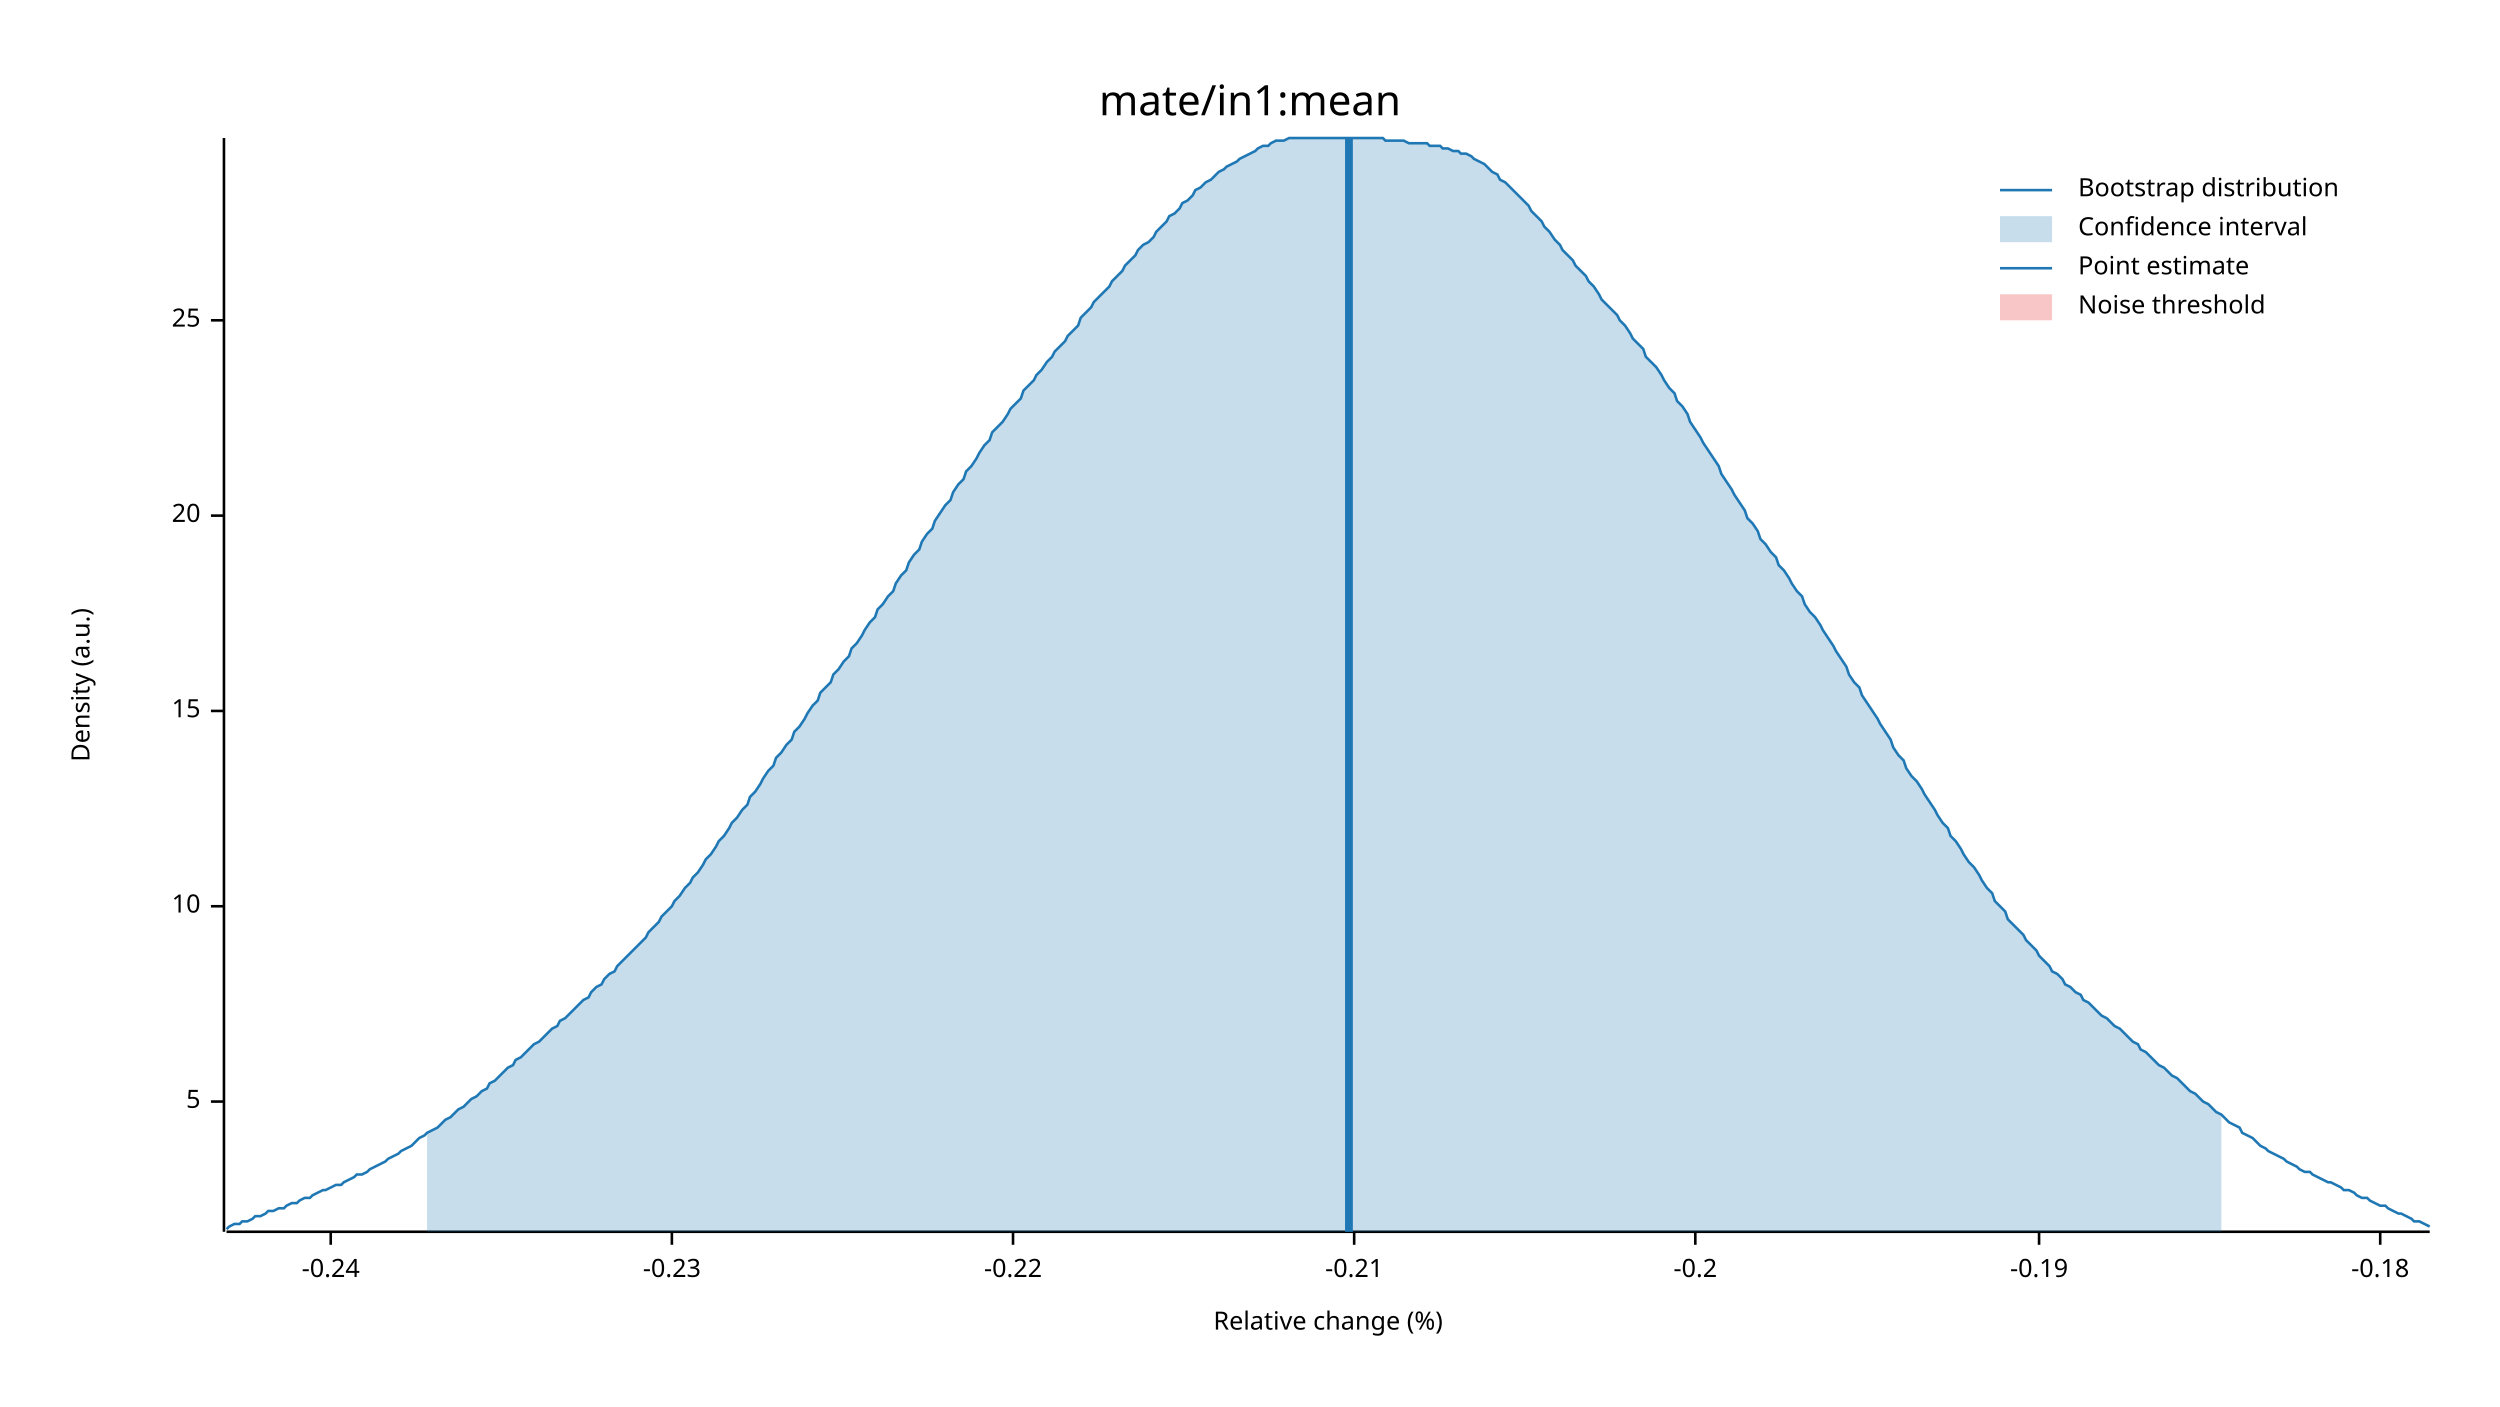
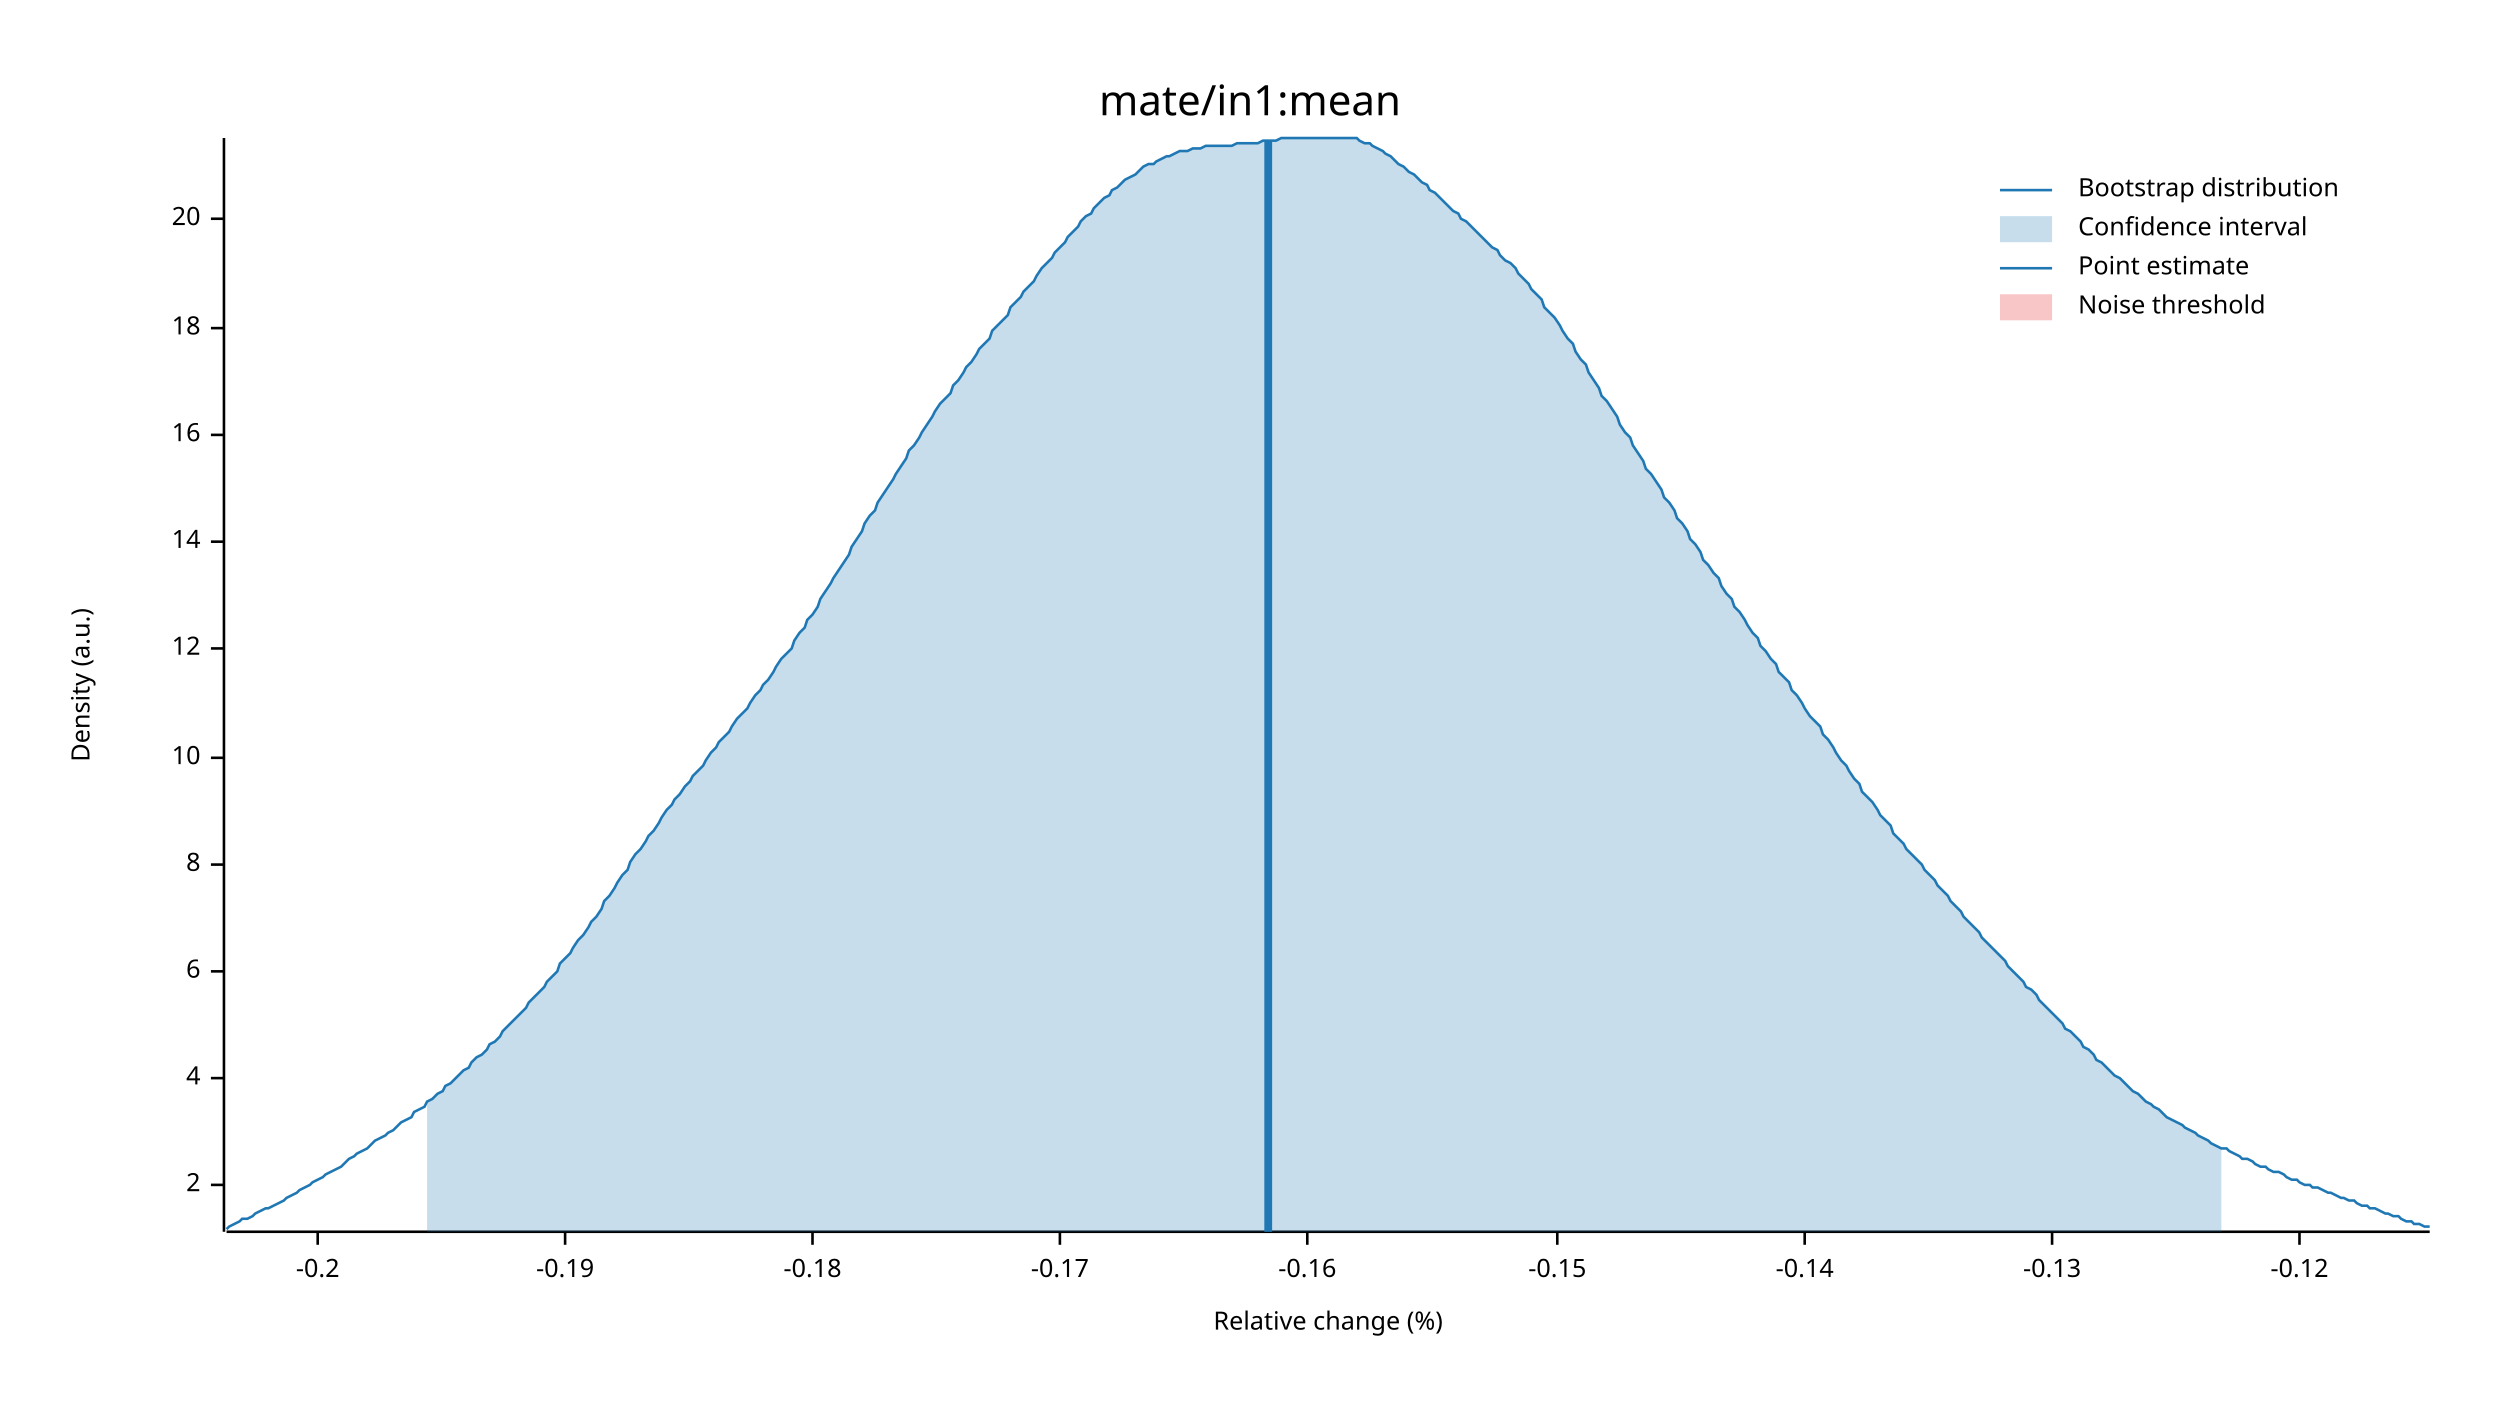
<svg xmlns="http://www.w3.org/2000/svg" width="960" height="540" viewBox="0 0 960 540">
  <text x="480" y="32" dy="0.76em" text-anchor="middle" font-family="sans-serif" font-size="16.129" opacity="1" fill="#000000">
mate/in1:mean
</text>
  <text x="27" y="263" dy="0.76em" text-anchor="middle" font-family="sans-serif" font-size="9.677" opacity="1" fill="#000000" transform="rotate(270, 27, 263)">
Density (a.u.)
</text>
  <text x="510" y="513" dy="-0.5ex" text-anchor="middle" font-family="sans-serif" font-size="9.677" opacity="1" fill="#000000">
Relative change (%)
</text>
  <polyline fill="none" opacity="1" stroke="#000000" stroke-width="1" points="86,53 86,473 " />
-   <text x="77" y="423" dy="0.5ex" text-anchor="end" font-family="sans-serif" font-size="9.677" opacity="1" fill="#000000">
- 5
+   <text x="77" y="455" dy="0.5ex" text-anchor="end" font-family="sans-serif" font-size="9.677" opacity="1" fill="#000000">
+ 2
</text>
-   <polyline fill="none" opacity="1" stroke="#000000" stroke-width="1" points="81,423 86,423 " />
-   <text x="77" y="348" dy="0.5ex" text-anchor="end" font-family="sans-serif" font-size="9.677" opacity="1" fill="#000000">
+   <polyline fill="none" opacity="1" stroke="#000000" stroke-width="1" points="81,455 86,455 " />
+   <text x="77" y="414" dy="0.5ex" text-anchor="end" font-family="sans-serif" font-size="9.677" opacity="1" fill="#000000">
+ 4
+ </text>
+   <polyline fill="none" opacity="1" stroke="#000000" stroke-width="1" points="81,414 86,414 " />
+   <text x="77" y="373" dy="0.5ex" text-anchor="end" font-family="sans-serif" font-size="9.677" opacity="1" fill="#000000">
+ 6
+ </text>
+   <polyline fill="none" opacity="1" stroke="#000000" stroke-width="1" points="81,373 86,373 " />
+   <text x="77" y="332" dy="0.5ex" text-anchor="end" font-family="sans-serif" font-size="9.677" opacity="1" fill="#000000">
+ 8
+ </text>
+   <polyline fill="none" opacity="1" stroke="#000000" stroke-width="1" points="81,332 86,332 " />
+   <text x="77" y="291" dy="0.5ex" text-anchor="end" font-family="sans-serif" font-size="9.677" opacity="1" fill="#000000">
10
</text>
-   <polyline fill="none" opacity="1" stroke="#000000" stroke-width="1" points="81,348 86,348 " />
-   <text x="77" y="273" dy="0.5ex" text-anchor="end" font-family="sans-serif" font-size="9.677" opacity="1" fill="#000000">
- 15
+   <polyline fill="none" opacity="1" stroke="#000000" stroke-width="1" points="81,291 86,291 " />
+   <text x="77" y="249" dy="0.5ex" text-anchor="end" font-family="sans-serif" font-size="9.677" opacity="1" fill="#000000">
+ 12
</text>
-   <polyline fill="none" opacity="1" stroke="#000000" stroke-width="1" points="81,273 86,273 " />
-   <text x="77" y="198" dy="0.5ex" text-anchor="end" font-family="sans-serif" font-size="9.677" opacity="1" fill="#000000">
+   <polyline fill="none" opacity="1" stroke="#000000" stroke-width="1" points="81,249 86,249 " />
+   <text x="77" y="208" dy="0.5ex" text-anchor="end" font-family="sans-serif" font-size="9.677" opacity="1" fill="#000000">
+ 14
+ </text>
+   <polyline fill="none" opacity="1" stroke="#000000" stroke-width="1" points="81,208 86,208 " />
+   <text x="77" y="167" dy="0.5ex" text-anchor="end" font-family="sans-serif" font-size="9.677" opacity="1" fill="#000000">
+ 16
+ </text>
+   <polyline fill="none" opacity="1" stroke="#000000" stroke-width="1" points="81,167 86,167 " />
+   <text x="77" y="126" dy="0.5ex" text-anchor="end" font-family="sans-serif" font-size="9.677" opacity="1" fill="#000000">
+ 18
+ </text>
+   <polyline fill="none" opacity="1" stroke="#000000" stroke-width="1" points="81,126 86,126 " />
+   <text x="77" y="84" dy="0.5ex" text-anchor="end" font-family="sans-serif" font-size="9.677" opacity="1" fill="#000000">
20
</text>
-   <polyline fill="none" opacity="1" stroke="#000000" stroke-width="1" points="81,198 86,198 " />
-   <text x="77" y="123" dy="0.5ex" text-anchor="end" font-family="sans-serif" font-size="9.677" opacity="1" fill="#000000">
- 25
- </text>
-   <polyline fill="none" opacity="1" stroke="#000000" stroke-width="1" points="81,123 86,123 " />
+   <polyline fill="none" opacity="1" stroke="#000000" stroke-width="1" points="81,84 86,84 " />
  <polyline fill="none" opacity="1" stroke="#000000" stroke-width="1" points="87,473 933,473 " />
-   <text x="127" y="483" dy="0.76em" text-anchor="middle" font-family="sans-serif" font-size="9.677" opacity="1" fill="#000000">
- -0.24
- </text>
-   <polyline fill="none" opacity="1" stroke="#000000" stroke-width="1" points="127,473 127,478 " />
-   <text x="258" y="483" dy="0.76em" text-anchor="middle" font-family="sans-serif" font-size="9.677" opacity="1" fill="#000000">
- -0.23
- </text>
-   <polyline fill="none" opacity="1" stroke="#000000" stroke-width="1" points="258,473 258,478 " />
-   <text x="389" y="483" dy="0.76em" text-anchor="middle" font-family="sans-serif" font-size="9.677" opacity="1" fill="#000000">
- -0.22
- </text>
-   <polyline fill="none" opacity="1" stroke="#000000" stroke-width="1" points="389,473 389,478 " />
-   <text x="520" y="483" dy="0.76em" text-anchor="middle" font-family="sans-serif" font-size="9.677" opacity="1" fill="#000000">
- -0.21
- </text>
-   <polyline fill="none" opacity="1" stroke="#000000" stroke-width="1" points="520,473 520,478 " />
-   <text x="651" y="483" dy="0.76em" text-anchor="middle" font-family="sans-serif" font-size="9.677" opacity="1" fill="#000000">
+   <text x="122" y="483" dy="0.76em" text-anchor="middle" font-family="sans-serif" font-size="9.677" opacity="1" fill="#000000">
-0.2
</text>
-   <polyline fill="none" opacity="1" stroke="#000000" stroke-width="1" points="651,473 651,478 " />
-   <text x="783" y="483" dy="0.76em" text-anchor="middle" font-family="sans-serif" font-size="9.677" opacity="1" fill="#000000">
+   <polyline fill="none" opacity="1" stroke="#000000" stroke-width="1" points="122,473 122,478 " />
+   <text x="217" y="483" dy="0.76em" text-anchor="middle" font-family="sans-serif" font-size="9.677" opacity="1" fill="#000000">
-0.19
</text>
-   <polyline fill="none" opacity="1" stroke="#000000" stroke-width="1" points="783,473 783,478 " />
-   <text x="914" y="483" dy="0.76em" text-anchor="middle" font-family="sans-serif" font-size="9.677" opacity="1" fill="#000000">
+   <polyline fill="none" opacity="1" stroke="#000000" stroke-width="1" points="217,473 217,478 " />
+   <text x="312" y="483" dy="0.76em" text-anchor="middle" font-family="sans-serif" font-size="9.677" opacity="1" fill="#000000">
-0.18
</text>
-   <polyline fill="none" opacity="1" stroke="#000000" stroke-width="1" points="914,473 914,478 " />
-   <polyline fill="none" opacity="1" stroke="#1F78B4" stroke-width="1" points="87,472 88,471 90,470 92,470 93,469 95,469 97,468 98,467 100,467 102,466 103,465 105,465 107,464 109,464 110,463 112,462 114,462 115,461 117,460 119,460 120,459 122,458 124,457 125,457 127,456 129,455 131,455 132,454 134,453 136,452 137,451 139,451 141,450 142,449 144,448 146,447 148,446 149,445 151,444 153,443 154,442 156,441 158,440 159,439 161,437 163,436 164,435 166,434 168,433 170,431 171,430 173,429 175,427 176,426 178,425 180,423 181,422 183,421 185,419 187,418 188,416 190,415 192,413 193,412 195,410 197,409 198,407 200,406 202,404 203,403 205,401 207,400 209,398 210,397 212,395 214,394 215,392 217,391 219,389 220,388 222,386 224,384 226,383 227,381 229,379 231,378 232,376 234,374 236,373 237,371 239,369 241,367 242,366 244,364 246,362 248,360 249,358 251,356 253,354 254,352 256,350 258,348 259,346 261,344 263,341 265,339 266,337 268,335 270,332 271,330 273,328 275,325 276,323 278,321 280,318 281,316 283,314 285,311 287,309 288,306 290,304 292,301 293,299 295,296 297,294 298,291 300,289 302,286 304,284 305,281 307,279 309,276 310,274 312,271 314,269 315,266 317,264 319,262 320,259 322,257 324,254 326,252 327,249 329,247 331,244 332,242 334,239 336,237 337,234 339,232 341,229 343,227 344,224 346,221 348,219 349,216 351,213 353,211 354,208 356,205 358,203 359,200 361,197 363,194 365,192 366,189 368,186 370,184 371,181 373,179 375,176 376,174 378,171 380,169 381,166 383,164 385,162 387,159 388,157 390,155 392,153 393,150 395,148 397,146 398,144 400,142 402,139 404,137 405,135 407,133 409,131 410,129 412,127 414,125 415,122 417,120 419,118 420,116 422,114 424,112 426,110 427,108 429,106 431,104 432,102 434,100 436,98 437,96 439,94 441,93 443,91 444,89 446,87 448,85 449,83 451,82 453,80 454,78 456,77 458,75 459,73 461,72 463,70 465,69 466,68 468,66 470,65 471,64 473,63 475,62 476,61 478,60 480,59 482,58 483,57 485,56 487,56 488,55 490,54 492,54 493,54 495,53 497,53 498,53 500,53 502,53 504,53 505,53 507,53 509,53 510,53 512,53 514,53 515,53 517,53 519,53 521,53 522,53 524,53 526,53 527,53 529,53 531,53 532,54 534,54 536,54 537,54 539,54 541,55 543,55 544,55 546,55 548,55 549,56 551,56 553,56 554,57 556,57 558,58 560,58 561,59 563,59 565,60 566,61 568,62 570,63 571,64 573,66 575,67 576,69 578,70 580,72 582,74 583,75 585,77 587,79 588,81 590,83 592,85 593,87 595,89 597,92 599,94 600,96 602,98 604,100 605,102 607,104 609,106 610,108 612,110 614,113 615,115 617,117 619,119 621,121 622,123 624,125 626,128 627,130 629,132 631,134 632,137 634,139 636,141 638,144 639,146 641,149 643,151 644,154 646,156 648,159 649,162 651,165 653,168 654,170 656,173 658,176 660,179 661,182 663,185 665,188 666,190 668,193 670,196 671,199 673,201 675,204 676,207 678,209 680,212 682,214 683,217 685,219 687,222 688,224 690,227 692,229 693,232 695,235 697,237 699,240 700,242 702,245 704,248 705,250 707,253 709,256 710,259 712,262 714,264 715,267 717,270 719,273 721,276 722,278 724,281 726,284 727,287 729,290 731,292 732,295 734,298 736,300 738,303 739,305 741,308 743,311 744,313 746,316 748,318 749,321 751,323 753,326 754,328 756,331 758,333 760,336 761,338 763,341 765,343 766,346 768,348 770,350 771,353 773,355 775,357 777,359 778,361 780,363 782,365 783,367 785,369 787,371 788,373 790,374 792,376 793,378 795,379 797,381 799,382 800,384 802,385 804,387 805,388 807,390 809,391 810,392 812,394 814,395 816,397 817,398 819,400 821,401 822,403 824,404 826,406 827,407 829,409 831,410 832,411 834,413 836,414 838,416 839,417 841,419 843,420 844,421 846,423 848,424 849,425 851,427 853,428 855,430 856,431 858,432 860,433 861,435 863,436 865,437 866,438 868,440 870,441 871,442 873,443 875,444 877,445 878,446 880,447 882,448 883,449 885,450 887,450 888,451 890,452 892,453 894,454 895,454 897,455 899,456 900,457 902,457 904,458 905,459 907,460 909,460 910,461 912,462 914,463 916,463 917,464 919,465 921,466 922,466 924,467 926,468 927,469 929,469 931,470 933,471 " />
-   <polygon opacity="0.25" fill="#1F78B4" points="164,435 166,434 168,433 170,431 171,430 173,429 175,427 176,426 178,425 180,423 181,422 183,421 185,419 187,418 188,416 190,415 192,413 193,412 195,410 197,409 198,407 200,406 202,404 203,403 205,401 207,400 209,398 210,397 212,395 214,394 215,392 217,391 219,389 220,388 222,386 224,384 226,383 227,381 229,379 231,378 232,376 234,374 236,373 237,371 239,369 241,367 242,366 244,364 246,362 248,360 249,358 251,356 253,354 254,352 256,350 258,348 259,346 261,344 263,341 265,339 266,337 268,335 270,332 271,330 273,328 275,325 276,323 278,321 280,318 281,316 283,314 285,311 287,309 288,306 290,304 292,301 293,299 295,296 297,294 298,291 300,289 302,286 304,284 305,281 307,279 309,276 310,274 312,271 314,269 315,266 317,264 319,262 320,259 322,257 324,254 326,252 327,249 329,247 331,244 332,242 334,239 336,237 337,234 339,232 341,229 343,227 344,224 346,221 348,219 349,216 351,213 353,211 354,208 356,205 358,203 359,200 361,197 363,194 365,192 366,189 368,186 370,184 371,181 373,179 375,176 376,174 378,171 380,169 381,166 383,164 385,162 387,159 388,157 390,155 392,153 393,150 395,148 397,146 398,144 400,142 402,139 404,137 405,135 407,133 409,131 410,129 412,127 414,125 415,122 417,120 419,118 420,116 422,114 424,112 426,110 427,108 429,106 431,104 432,102 434,100 436,98 437,96 439,94 441,93 443,91 444,89 446,87 448,85 449,83 451,82 453,80 454,78 456,77 458,75 459,73 461,72 463,70 465,69 466,68 468,66 470,65 471,64 473,63 475,62 476,61 478,60 480,59 482,58 483,57 485,56 487,56 488,55 490,54 492,54 493,54 495,53 497,53 498,53 500,53 502,53 504,53 505,53 507,53 509,53 510,53 512,53 514,53 515,53 517,53 519,53 521,53 522,53 524,53 526,53 527,53 529,53 531,53 532,54 534,54 536,54 537,54 539,54 541,55 543,55 544,55 546,55 548,55 549,56 551,56 553,56 554,57 556,57 558,58 560,58 561,59 563,59 565,60 566,61 568,62 570,63 571,64 573,66 575,67 576,69 578,70 580,72 582,74 583,75 585,77 587,79 588,81 590,83 592,85 593,87 595,89 597,92 599,94 600,96 602,98 604,100 605,102 607,104 609,106 610,108 612,110 614,113 615,115 617,117 619,119 621,121 622,123 624,125 626,128 627,130 629,132 631,134 632,137 634,139 636,141 638,144 639,146 641,149 643,151 644,154 646,156 648,159 649,162 651,165 653,168 654,170 656,173 658,176 660,179 661,182 663,185 665,188 666,190 668,193 670,196 671,199 673,201 675,204 676,207 678,209 680,212 682,214 683,217 685,219 687,222 688,224 690,227 692,229 693,232 695,235 697,237 699,240 700,242 702,245 704,248 705,250 707,253 709,256 710,259 712,262 714,264 715,267 717,270 719,273 721,276 722,278 724,281 726,284 727,287 729,290 731,292 732,295 734,298 736,300 738,303 739,305 741,308 743,311 744,313 746,316 748,318 749,321 751,323 753,326 754,328 756,331 758,333 760,336 761,338 763,341 765,343 766,346 768,348 770,350 771,353 773,355 775,357 777,359 778,361 780,363 782,365 783,367 785,369 787,371 788,373 790,374 792,376 793,378 795,379 797,381 799,382 800,384 802,385 804,387 805,388 807,390 809,391 810,392 812,394 814,395 816,397 817,398 819,400 821,401 822,403 824,404 826,406 827,407 829,409 831,410 832,411 834,413 836,414 838,416 839,417 841,419 843,420 844,421 846,423 848,424 849,425 851,427 853,428 853,473 164,473 " />
-   <polyline fill="none" opacity="1" stroke="#1F78B4" stroke-width="3" points="518,473 518,53 " />
+   <polyline fill="none" opacity="1" stroke="#000000" stroke-width="1" points="312,473 312,478 " />
+   <text x="407" y="483" dy="0.76em" text-anchor="middle" font-family="sans-serif" font-size="9.677" opacity="1" fill="#000000">
+ -0.17
+ </text>
+   <polyline fill="none" opacity="1" stroke="#000000" stroke-width="1" points="407,473 407,478 " />
+   <text x="502" y="483" dy="0.76em" text-anchor="middle" font-family="sans-serif" font-size="9.677" opacity="1" fill="#000000">
+ -0.16
+ </text>
+   <polyline fill="none" opacity="1" stroke="#000000" stroke-width="1" points="502,473 502,478 " />
+   <text x="598" y="483" dy="0.76em" text-anchor="middle" font-family="sans-serif" font-size="9.677" opacity="1" fill="#000000">
+ -0.15
+ </text>
+   <polyline fill="none" opacity="1" stroke="#000000" stroke-width="1" points="598,473 598,478 " />
+   <text x="693" y="483" dy="0.76em" text-anchor="middle" font-family="sans-serif" font-size="9.677" opacity="1" fill="#000000">
+ -0.14
+ </text>
+   <polyline fill="none" opacity="1" stroke="#000000" stroke-width="1" points="693,473 693,478 " />
+   <text x="788" y="483" dy="0.76em" text-anchor="middle" font-family="sans-serif" font-size="9.677" opacity="1" fill="#000000">
+ -0.13
+ </text>
+   <polyline fill="none" opacity="1" stroke="#000000" stroke-width="1" points="788,473 788,478 " />
+   <text x="883" y="483" dy="0.76em" text-anchor="middle" font-family="sans-serif" font-size="9.677" opacity="1" fill="#000000">
+ -0.12
+ </text>
+   <polyline fill="none" opacity="1" stroke="#000000" stroke-width="1" points="883,473 883,478 " />
+   <polyline fill="none" opacity="1" stroke="#1F78B4" stroke-width="1" points="87,472 88,471 90,470 92,469 93,468 95,468 97,467 98,466 100,465 102,464 103,464 105,463 107,462 109,461 110,460 112,459 114,458 115,457 117,456 119,455 120,454 122,453 124,452 125,451 127,450 129,449 131,448 132,447 134,445 136,444 137,443 139,442 141,441 142,440 144,438 146,437 148,436 149,435 151,434 153,432 154,431 156,430 158,429 159,427 161,426 163,425 164,423 166,422 168,420 170,419 171,417 173,416 175,414 176,413 178,411 180,410 181,408 183,406 185,405 187,403 188,401 190,400 192,398 193,396 195,394 197,392 198,391 200,389 202,387 203,385 205,383 207,381 209,379 210,377 212,375 214,373 215,370 217,368 219,366 220,364 222,361 224,359 226,356 227,354 229,352 231,349 232,346 234,344 236,341 237,339 239,336 241,334 242,331 244,328 246,326 248,323 249,321 251,319 253,316 254,314 256,311 258,309 259,307 261,305 263,302 265,300 266,298 268,296 270,294 271,292 273,289 275,287 276,285 278,283 280,281 281,279 283,276 285,274 287,272 288,270 290,267 292,265 293,263 295,261 297,258 298,256 300,253 302,251 304,249 305,246 307,243 309,241 310,238 312,236 314,233 315,230 317,227 319,224 320,222 322,219 324,216 326,213 327,210 329,207 331,204 332,201 334,198 336,196 337,193 339,190 341,187 343,184 344,182 346,179 348,176 349,173 351,171 353,168 354,166 356,163 358,160 359,158 361,155 363,153 365,151 366,148 368,146 370,143 371,141 373,139 375,136 376,134 378,132 380,130 381,127 383,125 385,123 387,121 388,118 390,116 392,114 393,112 395,110 397,108 398,106 400,103 402,101 404,99 405,97 407,95 409,93 410,91 412,89 414,87 415,85 417,83 419,82 420,80 422,78 424,76 426,75 427,73 429,72 431,70 432,69 434,68 436,67 437,66 439,64 441,63 443,63 444,62 446,61 448,60 449,60 451,59 453,58 454,58 456,58 458,57 459,57 461,57 463,56 465,56 466,56 468,56 470,56 471,56 473,56 475,55 476,55 478,55 480,55 482,55 483,55 485,54 487,54 488,54 490,54 492,53 493,53 495,53 497,53 498,53 500,53 502,53 504,53 505,53 507,53 509,53 510,53 512,53 514,53 515,53 517,53 519,53 521,53 522,54 524,55 526,55 527,56 529,57 531,58 532,59 534,60 536,62 537,63 539,64 541,66 543,67 544,68 546,70 548,71 549,73 551,74 553,76 554,77 556,79 558,81 560,82 561,84 563,85 565,87 566,88 568,90 570,92 571,93 573,95 575,96 576,98 578,100 580,101 582,103 583,105 585,107 587,109 588,111 590,113 592,115 593,118 595,120 597,122 599,125 600,127 602,130 604,132 605,135 607,138 609,140 610,143 612,146 614,149 615,152 617,154 619,157 621,160 622,163 624,166 626,168 627,171 629,174 631,177 632,180 634,182 636,185 638,188 639,191 641,193 643,196 644,199 646,201 648,204 649,207 651,209 653,212 654,215 656,217 658,220 660,222 661,225 663,228 665,230 666,233 668,235 670,238 671,240 673,243 675,245 676,248 678,250 680,253 682,255 683,258 685,260 687,262 688,265 690,267 692,270 693,272 695,275 697,277 699,279 700,282 702,284 704,287 705,289 707,292 709,294 710,296 712,299 714,301 715,304 717,306 719,308 721,311 722,313 724,315 726,317 727,320 729,322 731,324 732,326 734,328 736,330 738,332 739,334 741,336 743,338 744,340 746,342 748,344 749,346 751,348 753,350 754,352 756,354 758,356 760,358 761,360 763,362 765,364 766,365 768,367 770,369 771,371 773,373 775,375 777,377 778,379 780,380 782,382 783,384 785,386 787,388 788,389 790,391 792,393 793,395 795,396 797,398 799,400 800,402 802,403 804,405 805,407 807,408 809,410 810,411 812,413 814,414 816,416 817,417 819,419 821,420 822,421 824,423 826,424 827,425 829,426 831,428 832,429 834,430 836,431 838,432 839,433 841,434 843,435 844,436 846,437 848,438 849,439 851,440 853,441 855,441 856,442 858,443 860,444 861,445 863,445 865,446 866,447 868,448 870,448 871,449 873,450 875,450 877,451 878,452 880,453 882,453 883,454 885,455 887,455 888,456 890,456 892,457 894,458 895,458 897,459 899,460 900,460 902,461 904,461 905,462 907,463 909,463 910,464 912,464 914,465 916,466 917,466 919,467 921,467 922,468 924,469 926,469 927,470 929,470 931,471 933,471 " />
+   <polygon opacity="0.25" fill="#1F78B4" points="164,423 166,422 168,420 170,419 171,417 173,416 175,414 176,413 178,411 180,410 181,408 183,406 185,405 187,403 188,401 190,400 192,398 193,396 195,394 197,392 198,391 200,389 202,387 203,385 205,383 207,381 209,379 210,377 212,375 214,373 215,370 217,368 219,366 220,364 222,361 224,359 226,356 227,354 229,352 231,349 232,346 234,344 236,341 237,339 239,336 241,334 242,331 244,328 246,326 248,323 249,321 251,319 253,316 254,314 256,311 258,309 259,307 261,305 263,302 265,300 266,298 268,296 270,294 271,292 273,289 275,287 276,285 278,283 280,281 281,279 283,276 285,274 287,272 288,270 290,267 292,265 293,263 295,261 297,258 298,256 300,253 302,251 304,249 305,246 307,243 309,241 310,238 312,236 314,233 315,230 317,227 319,224 320,222 322,219 324,216 326,213 327,210 329,207 331,204 332,201 334,198 336,196 337,193 339,190 341,187 343,184 344,182 346,179 348,176 349,173 351,171 353,168 354,166 356,163 358,160 359,158 361,155 363,153 365,151 366,148 368,146 370,143 371,141 373,139 375,136 376,134 378,132 380,130 381,127 383,125 385,123 387,121 388,118 390,116 392,114 393,112 395,110 397,108 398,106 400,103 402,101 404,99 405,97 407,95 409,93 410,91 412,89 414,87 415,85 417,83 419,82 420,80 422,78 424,76 426,75 427,73 429,72 431,70 432,69 434,68 436,67 437,66 439,64 441,63 443,63 444,62 446,61 448,60 449,60 451,59 453,58 454,58 456,58 458,57 459,57 461,57 463,56 465,56 466,56 468,56 470,56 471,56 473,56 475,55 476,55 478,55 480,55 482,55 483,55 485,54 487,54 488,54 490,54 492,53 493,53 495,53 497,53 498,53 500,53 502,53 504,53 505,53 507,53 509,53 510,53 512,53 514,53 515,53 517,53 519,53 521,53 522,54 524,55 526,55 527,56 529,57 531,58 532,59 534,60 536,62 537,63 539,64 541,66 543,67 544,68 546,70 548,71 549,73 551,74 553,76 554,77 556,79 558,81 560,82 561,84 563,85 565,87 566,88 568,90 570,92 571,93 573,95 575,96 576,98 578,100 580,101 582,103 583,105 585,107 587,109 588,111 590,113 592,115 593,118 595,120 597,122 599,125 600,127 602,130 604,132 605,135 607,138 609,140 610,143 612,146 614,149 615,152 617,154 619,157 621,160 622,163 624,166 626,168 627,171 629,174 631,177 632,180 634,182 636,185 638,188 639,191 641,193 643,196 644,199 646,201 648,204 649,207 651,209 653,212 654,215 656,217 658,220 660,222 661,225 663,228 665,230 666,233 668,235 670,238 671,240 673,243 675,245 676,248 678,250 680,253 682,255 683,258 685,260 687,262 688,265 690,267 692,270 693,272 695,275 697,277 699,279 700,282 702,284 704,287 705,289 707,292 709,294 710,296 712,299 714,301 715,304 717,306 719,308 721,311 722,313 724,315 726,317 727,320 729,322 731,324 732,326 734,328 736,330 738,332 739,334 741,336 743,338 744,340 746,342 748,344 749,346 751,348 753,350 754,352 756,354 758,356 760,358 761,360 763,362 765,364 766,365 768,367 770,369 771,371 773,373 775,375 777,377 778,379 780,380 782,382 783,384 785,386 787,388 788,389 790,391 792,393 793,395 795,396 797,398 799,400 800,402 802,403 804,405 805,407 807,408 809,410 810,411 812,413 814,414 816,416 817,417 819,419 821,420 822,421 824,423 826,424 827,425 829,426 831,428 832,429 834,430 836,431 838,432 839,433 841,434 843,435 844,436 846,437 848,438 849,439 851,440 853,441 853,473 164,473 " />
+   <polyline fill="none" opacity="1" stroke="#1F78B4" stroke-width="3" points="487,473 487,54 " />
  <rect x="510" y="53" width="0" height="419" opacity="0.1" fill="#E31A1C" stroke="none" />
  <text x="798" y="68" dy="0.76em" text-anchor="start" font-family="sans-serif" font-size="9.677" opacity="1" fill="#000000">
Bootstrap distribution
</text>
  <text x="798" y="83" dy="0.76em" text-anchor="start" font-family="sans-serif" font-size="9.677" opacity="1" fill="#000000">
Confidence interval
</text>
  <text x="798" y="98" dy="0.76em" text-anchor="start" font-family="sans-serif" font-size="9.677" opacity="1" fill="#000000">
Point estimate
</text>
  <text x="798" y="113" dy="0.76em" text-anchor="start" font-family="sans-serif" font-size="9.677" opacity="1" fill="#000000">
Noise threshold
</text>
  <polyline fill="none" opacity="1" stroke="#1F78B4" stroke-width="1" points="768,73 788,73 " />
  <rect x="768" y="83" width="20" height="10" opacity="0.25" fill="#1F78B4" stroke="none" />
  <polyline fill="none" opacity="1" stroke="#1F78B4" stroke-width="1" points="768,103 788,103 " />
  <rect x="768" y="113" width="20" height="10" opacity="0.25" fill="#E31A1C" stroke="none" />
</svg>
